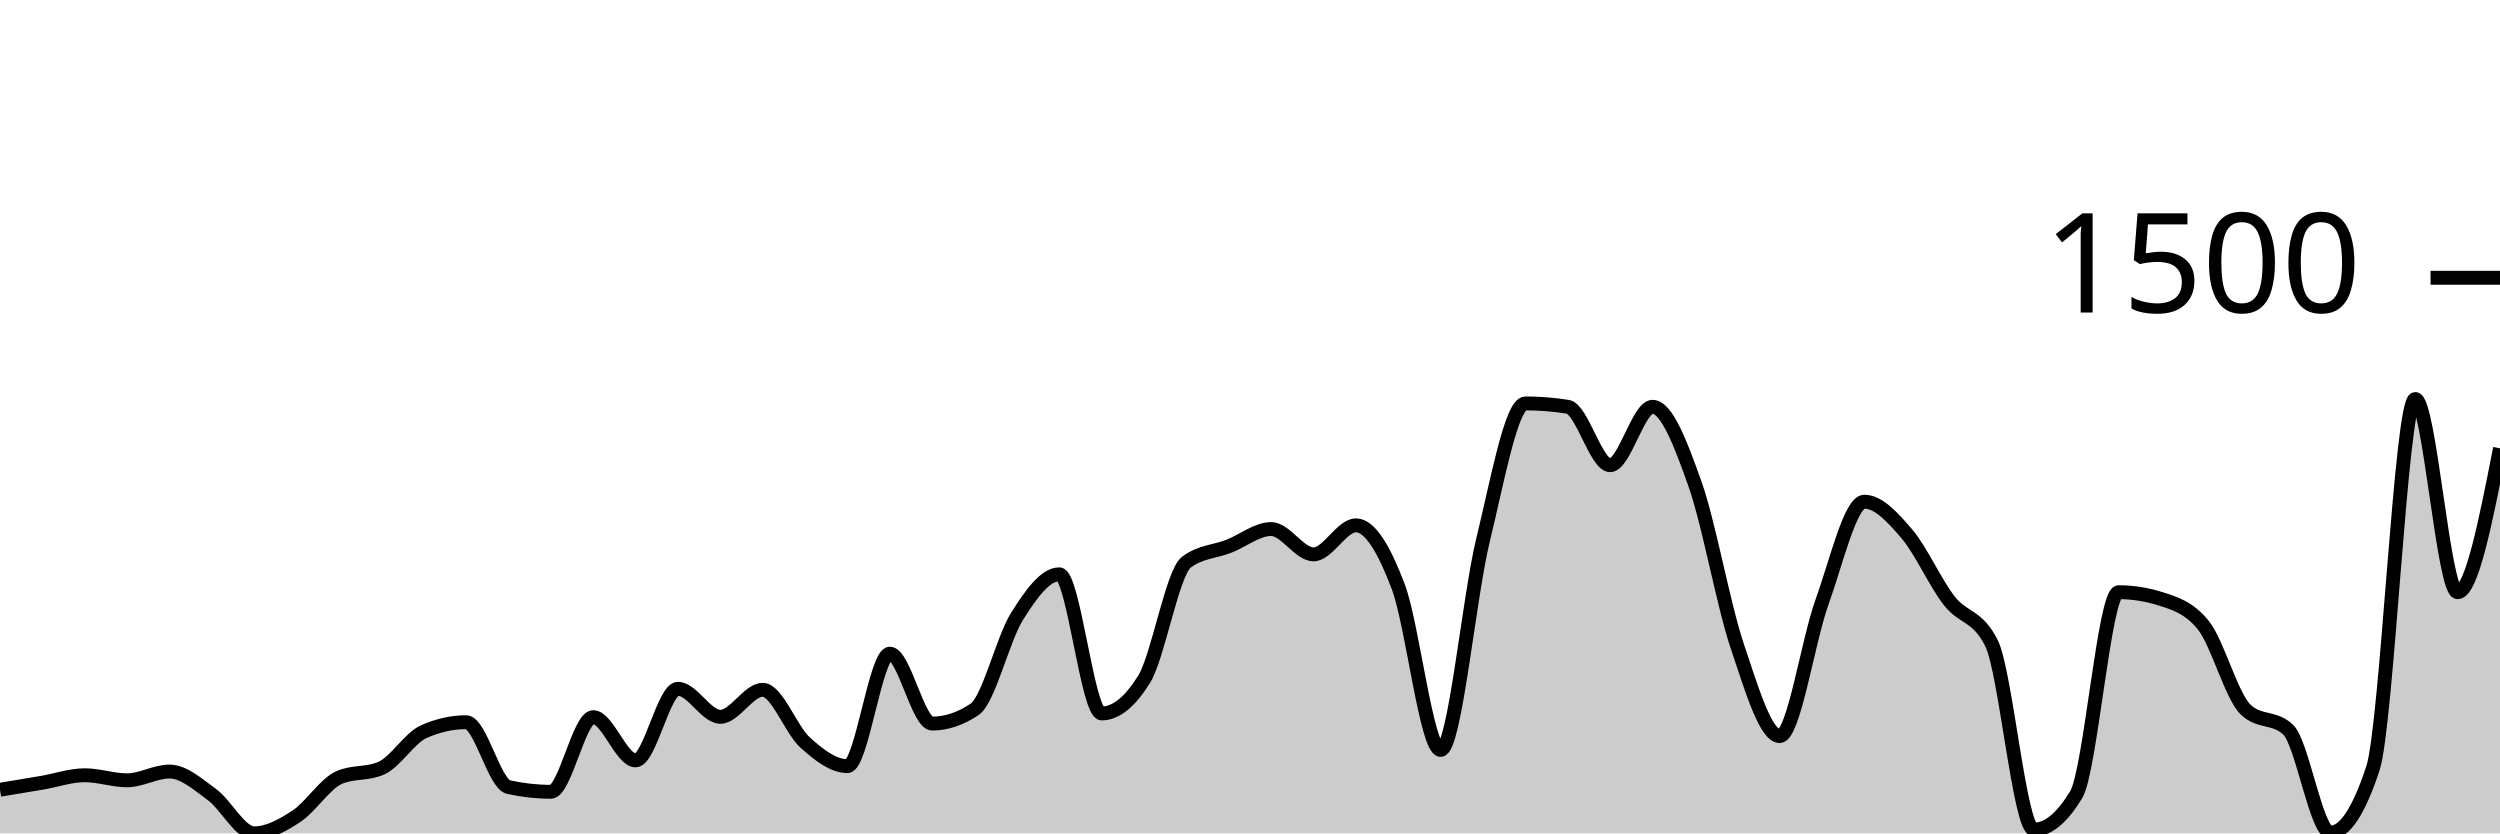
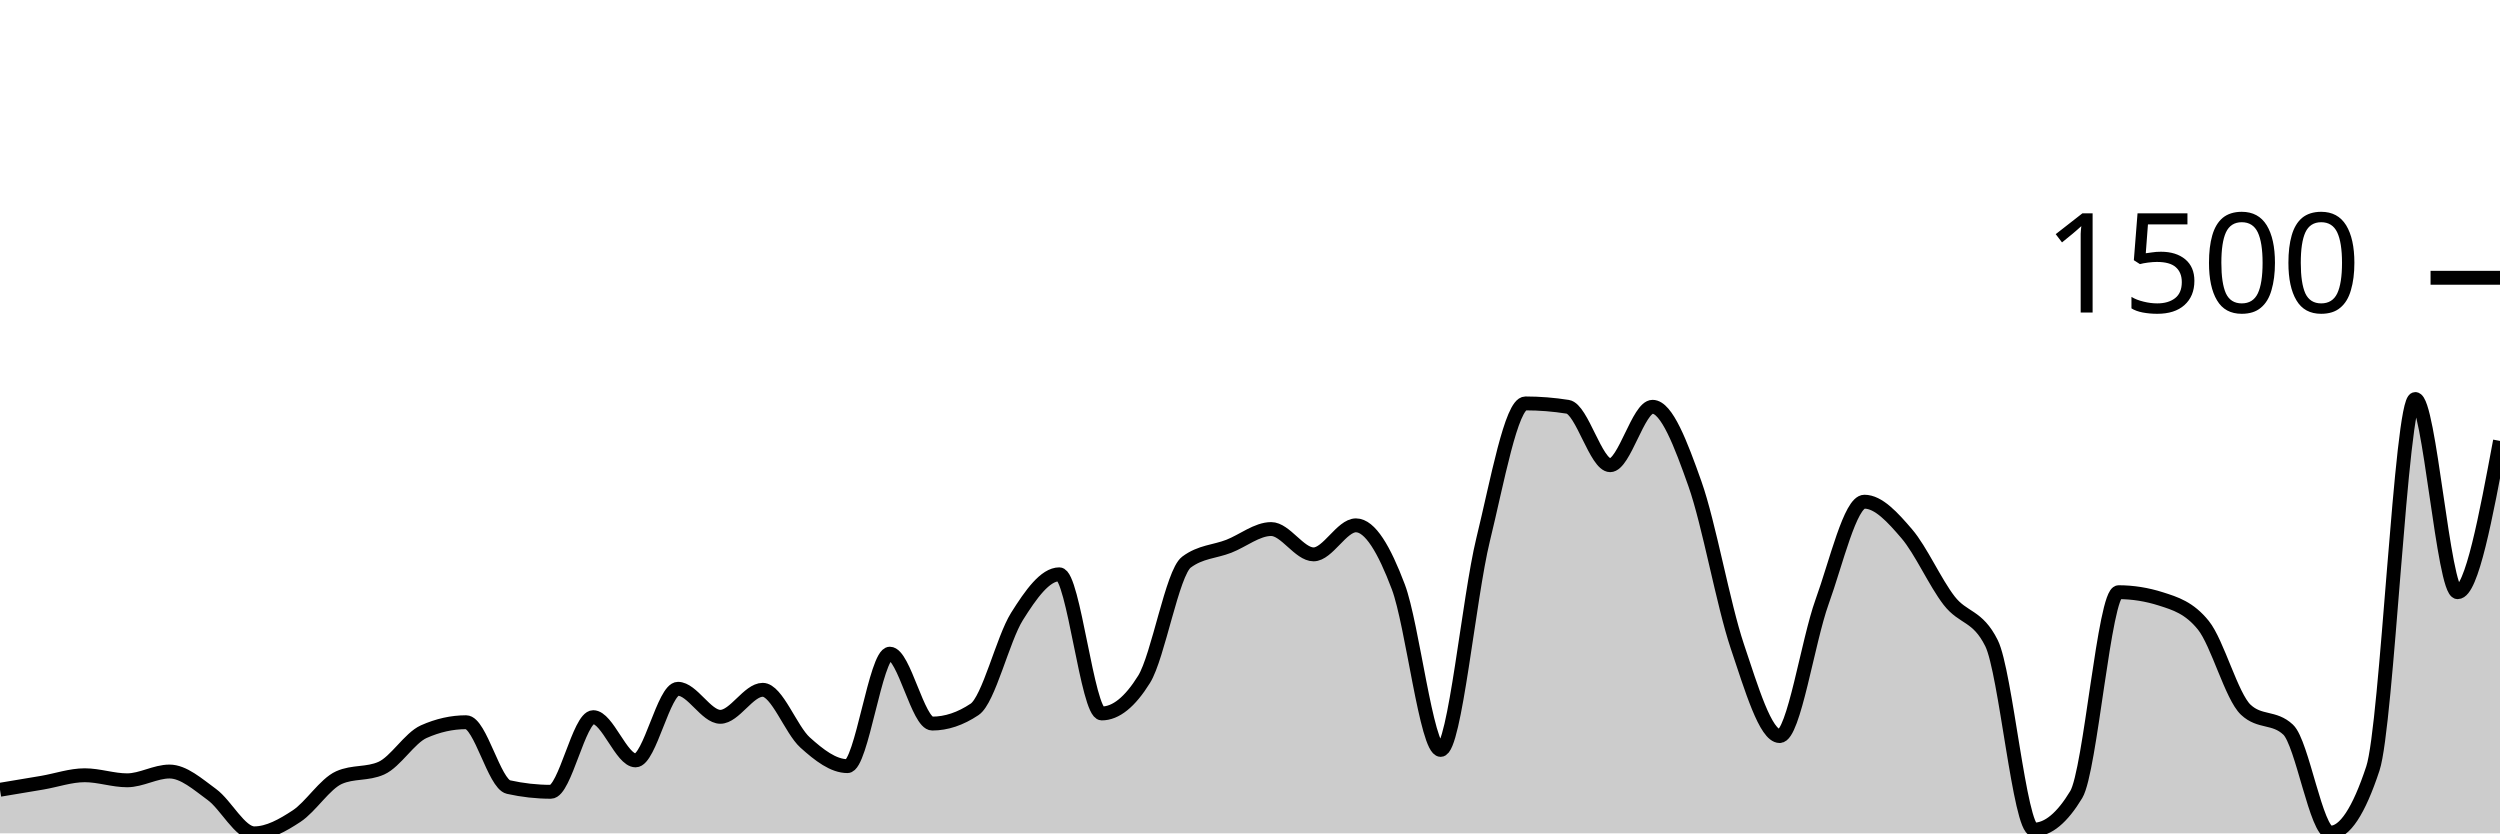
<svg xmlns="http://www.w3.org/2000/svg" viewBox="0 0 180 60">
  <g transform="translate(0,20)">
-     <path class="area" fill="rgba(0, 0, 0, 0.2)" d="M0,36.863C1.017,36.695,2.034,36.527,3.051,36.353C4.068,36.178,5.085,35.818,6.102,35.818C7.119,35.818,8.136,36.182,9.153,36.182C10.169,36.182,11.186,35.55,12.203,35.55C13.22,35.55,14.237,36.462,15.254,37.204C16.271,37.945,17.288,40,18.305,40C19.322,40,20.339,39.429,21.356,38.76C22.373,38.091,23.39,36.442,24.407,35.988C25.424,35.534,26.441,35.761,27.458,35.307C28.475,34.853,29.492,33.135,30.508,32.681C31.525,32.227,32.542,32,33.559,32C34.576,32,35.593,36.442,36.61,36.669C37.627,36.896,38.644,37.009,39.661,37.009C40.678,37.009,41.695,31.635,42.712,31.635C43.729,31.635,44.746,34.748,45.763,34.748C46.78,34.748,47.797,29.593,48.814,29.593C49.831,29.593,50.847,31.611,51.864,31.611C52.881,31.611,53.898,29.666,54.915,29.666C55.932,29.666,56.949,32.543,57.966,33.459C58.983,34.375,60,35.161,61.017,35.161C62.034,35.161,63.051,27.064,64.068,27.064C65.085,27.064,66.102,32.097,67.119,32.097C68.136,32.097,69.153,31.757,70.169,31.076C71.186,30.395,72.203,26.01,73.22,24.389C74.237,22.768,75.254,21.35,76.271,21.35C77.288,21.35,78.305,31.368,79.322,31.368C80.339,31.368,81.356,30.549,82.373,28.912C83.39,27.275,84.407,21.236,85.424,20.474C86.441,19.712,87.458,19.728,88.475,19.331C89.492,18.934,90.508,18.091,91.525,18.091C92.542,18.091,93.559,19.915,94.576,19.915C95.593,19.915,96.61,17.824,97.627,17.824C98.644,17.824,99.661,19.554,100.678,22.249C101.695,24.944,102.712,33.994,103.729,33.994C104.746,33.994,105.763,23.027,106.78,18.869C107.797,14.711,108.814,9.046,109.831,9.046C110.847,9.046,111.864,9.127,112.881,9.289C113.898,9.451,114.915,13.495,115.932,13.495C116.949,13.495,117.966,9.289,118.983,9.289C120,9.289,121.017,11.959,122.034,14.833C123.051,17.706,124.068,23.502,125.085,26.529C126.102,29.556,127.119,32.997,128.136,32.997C129.153,32.997,130.169,26.156,131.186,23.343C132.203,20.531,133.22,16.122,134.237,16.122C135.254,16.122,136.271,17.244,137.288,18.432C138.305,19.619,139.322,21.933,140.339,23.246C141.356,24.559,142.373,24.267,143.39,26.31C144.407,28.353,145.424,39.733,146.441,39.733C147.458,39.733,148.475,38.89,149.492,37.204C150.508,35.518,151.525,22.638,152.542,22.638C153.559,22.638,154.576,22.8,155.593,23.125C156.61,23.449,157.627,23.757,158.644,25.021C159.661,26.286,160.678,30.144,161.695,31.1C162.712,32.057,163.729,31.579,164.746,32.535C165.763,33.491,166.78,39.951,167.797,39.951C168.814,39.951,169.831,38.411,170.847,35.331C171.864,32.251,172.881,8.729,173.898,8.729C174.915,8.729,175.932,22.638,176.949,22.638C177.966,22.638,178.983,17.459,180,12.28L180,40C178.983,40,177.966,40,176.949,40C175.932,40,174.915,40,173.898,40C172.881,40,171.864,40,170.847,40C169.831,40,168.814,40,167.797,40C166.78,40,165.763,40,164.746,40C163.729,40,162.712,40,161.695,40C160.678,40,159.661,40,158.644,40C157.627,40,156.61,40,155.593,40C154.576,40,153.559,40,152.542,40C151.525,40,150.508,40,149.492,40C148.475,40,147.458,40,146.441,40C145.424,40,144.407,40,143.39,40C142.373,40,141.356,40,140.339,40C139.322,40,138.305,40,137.288,40C136.271,40,135.254,40,134.237,40C133.22,40,132.203,40,131.186,40C130.169,40,129.153,40,128.136,40C127.119,40,126.102,40,125.085,40C124.068,40,123.051,40,122.034,40C121.017,40,120,40,118.983,40C117.966,40,116.949,40,115.932,40C114.915,40,113.898,40,112.881,40C111.864,40,110.847,40,109.831,40C108.814,40,107.797,40,106.78,40C105.763,40,104.746,40,103.729,40C102.712,40,101.695,40,100.678,40C99.661,40,98.644,40,97.627,40C96.61,40,95.593,40,94.576,40C93.559,40,92.542,40,91.525,40C90.508,40,89.492,40,88.475,40C87.458,40,86.441,40,85.424,40C84.407,40,83.39,40,82.373,40C81.356,40,80.339,40,79.322,40C78.305,40,77.288,40,76.271,40C75.254,40,74.237,40,73.22,40C72.203,40,71.186,40,70.169,40C69.153,40,68.136,40,67.119,40C66.102,40,65.085,40,64.068,40C63.051,40,62.034,40,61.017,40C60,40,58.983,40,57.966,40C56.949,40,55.932,40,54.915,40C53.898,40,52.881,40,51.864,40C50.847,40,49.831,40,48.814,40C47.797,40,46.78,40,45.763,40C44.746,40,43.729,40,42.712,40C41.695,40,40.678,40,39.661,40C38.644,40,37.627,40,36.61,40C35.593,40,34.576,40,33.559,40C32.542,40,31.525,40,30.508,40C29.492,40,28.475,40,27.458,40C26.441,40,25.424,40,24.407,40C23.39,40,22.373,40,21.356,40C20.339,40,19.322,40,18.305,40C17.288,40,16.271,40,15.254,40C14.237,40,13.22,40,12.203,40C11.186,40,10.169,40,9.153,40C8.136,40,7.119,40,6.102,40C5.085,40,4.068,40,3.051,40C2.034,40,1.017,40,0,40Z" />
-     <path class="line" stroke="black" fill="none" d="M0,36.863C1.017,36.695,2.034,36.527,3.051,36.353C4.068,36.178,5.085,35.818,6.102,35.818C7.119,35.818,8.136,36.182,9.153,36.182C10.169,36.182,11.186,35.55,12.203,35.55C13.22,35.55,14.237,36.462,15.254,37.204C16.271,37.945,17.288,40,18.305,40C19.322,40,20.339,39.429,21.356,38.76C22.373,38.091,23.39,36.442,24.407,35.988C25.424,35.534,26.441,35.761,27.458,35.307C28.475,34.853,29.492,33.135,30.508,32.681C31.525,32.227,32.542,32,33.559,32C34.576,32,35.593,36.442,36.61,36.669C37.627,36.896,38.644,37.009,39.661,37.009C40.678,37.009,41.695,31.635,42.712,31.635C43.729,31.635,44.746,34.748,45.763,34.748C46.78,34.748,47.797,29.593,48.814,29.593C49.831,29.593,50.847,31.611,51.864,31.611C52.881,31.611,53.898,29.666,54.915,29.666C55.932,29.666,56.949,32.543,57.966,33.459C58.983,34.375,60,35.161,61.017,35.161C62.034,35.161,63.051,27.064,64.068,27.064C65.085,27.064,66.102,32.097,67.119,32.097C68.136,32.097,69.153,31.757,70.169,31.076C71.186,30.395,72.203,26.01,73.22,24.389C74.237,22.768,75.254,21.35,76.271,21.35C77.288,21.35,78.305,31.368,79.322,31.368C80.339,31.368,81.356,30.549,82.373,28.912C83.39,27.275,84.407,21.236,85.424,20.474C86.441,19.712,87.458,19.728,88.475,19.331C89.492,18.934,90.508,18.091,91.525,18.091C92.542,18.091,93.559,19.915,94.576,19.915C95.593,19.915,96.61,17.824,97.627,17.824C98.644,17.824,99.661,19.554,100.678,22.249C101.695,24.944,102.712,33.994,103.729,33.994C104.746,33.994,105.763,23.027,106.78,18.869C107.797,14.711,108.814,9.046,109.831,9.046C110.847,9.046,111.864,9.127,112.881,9.289C113.898,9.451,114.915,13.495,115.932,13.495C116.949,13.495,117.966,9.289,118.983,9.289C120,9.289,121.017,11.959,122.034,14.833C123.051,17.706,124.068,23.502,125.085,26.529C126.102,29.556,127.119,32.997,128.136,32.997C129.153,32.997,130.169,26.156,131.186,23.343C132.203,20.531,133.22,16.122,134.237,16.122C135.254,16.122,136.271,17.244,137.288,18.432C138.305,19.619,139.322,21.933,140.339,23.246C141.356,24.559,142.373,24.267,143.39,26.31C144.407,28.353,145.424,39.733,146.441,39.733C147.458,39.733,148.475,38.89,149.492,37.204C150.508,35.518,151.525,22.638,152.542,22.638C153.559,22.638,154.576,22.8,155.593,23.125C156.61,23.449,157.627,23.757,158.644,25.021C159.661,26.286,160.678,30.144,161.695,31.1C162.712,32.057,163.729,31.579,164.746,32.535C165.763,33.491,166.78,39.951,167.797,39.951C168.814,39.951,169.831,38.411,170.847,35.331C171.864,32.251,172.881,8.729,173.898,8.729C174.915,8.729,175.932,22.638,176.949,22.638C177.966,22.638,178.983,17.459,180,12.28" />
+     <path class="area" fill="rgba(0, 0, 0, 0.2)" d="M0,36.863C1.017,36.695,2.034,36.527,3.051,36.353C4.068,36.178,5.085,35.818,6.102,35.818C7.119,35.818,8.136,36.182,9.153,36.182C10.169,36.182,11.186,35.55,12.203,35.55C13.22,35.55,14.237,36.462,15.254,37.204C16.271,37.945,17.288,40,18.305,40C19.322,40,20.339,39.429,21.356,38.76C22.373,38.091,23.39,36.442,24.407,35.988C25.424,35.534,26.441,35.761,27.458,35.307C28.475,34.853,29.492,33.135,30.508,32.681C31.525,32.227,32.542,32,33.559,32C34.576,32,35.593,36.442,36.61,36.669C37.627,36.896,38.644,37.009,39.661,37.009C40.678,37.009,41.695,31.635,42.712,31.635C43.729,31.635,44.746,34.748,45.763,34.748C46.78,34.748,47.797,29.593,48.814,29.593C49.831,29.593,50.847,31.611,51.864,31.611C52.881,31.611,53.898,29.666,54.915,29.666C55.932,29.666,56.949,32.543,57.966,33.459C58.983,34.375,60,35.161,61.017,35.161C62.034,35.161,63.051,27.064,64.068,27.064C65.085,27.064,66.102,32.097,67.119,32.097C68.136,32.097,69.153,31.757,70.169,31.076C71.186,30.395,72.203,26.01,73.22,24.389C74.237,22.768,75.254,21.35,76.271,21.35C77.288,21.35,78.305,31.368,79.322,31.368C80.339,31.368,81.356,30.549,82.373,28.912C83.39,27.275,84.407,21.236,85.424,20.474C86.441,19.712,87.458,19.728,88.475,19.331C89.492,18.934,90.508,18.091,91.525,18.091C92.542,18.091,93.559,19.915,94.576,19.915C95.593,19.915,96.61,17.824,97.627,17.824C98.644,17.824,99.661,19.554,100.678,22.249C101.695,24.944,102.712,33.994,103.729,33.994C104.746,33.994,105.763,23.027,106.78,18.869C107.797,14.711,108.814,9.046,109.831,9.046C110.847,9.046,111.864,9.127,112.881,9.289C113.898,9.451,114.915,13.495,115.932,13.495C116.949,13.495,117.966,9.289,118.983,9.289C120,9.289,121.017,11.959,122.034,14.833C123.051,17.706,124.068,23.502,125.085,26.529C126.102,29.556,127.119,32.997,128.136,32.997C129.153,32.997,130.169,26.156,131.186,23.343C132.203,20.531,133.22,16.122,134.237,16.122C135.254,16.122,136.271,17.244,137.288,18.432C138.305,19.619,139.322,21.933,140.339,23.246C141.356,24.559,142.373,24.267,143.39,26.31C144.407,28.353,145.424,39.733,146.441,39.733C147.458,39.733,148.475,38.89,149.492,37.204C150.508,35.518,151.525,22.638,152.542,22.638C153.559,22.638,154.576,22.8,155.593,23.125C156.61,23.449,157.627,23.757,158.644,25.021C159.661,26.286,160.678,30.144,161.695,31.1C162.712,32.057,163.729,31.579,164.746,32.535C165.763,33.491,166.78,39.951,167.797,39.951C168.814,39.951,169.831,38.411,170.847,35.331C171.864,32.251,172.881,8.729,173.898,8.729C174.915,8.729,175.932,22.638,176.949,22.638C177.966,22.638,178.983,17.191,180,11.745L180,40C178.983,40,177.966,40,176.949,40C175.932,40,174.915,40,173.898,40C172.881,40,171.864,40,170.847,40C169.831,40,168.814,40,167.797,40C166.78,40,165.763,40,164.746,40C163.729,40,162.712,40,161.695,40C160.678,40,159.661,40,158.644,40C157.627,40,156.61,40,155.593,40C154.576,40,153.559,40,152.542,40C151.525,40,150.508,40,149.492,40C148.475,40,147.458,40,146.441,40C145.424,40,144.407,40,143.39,40C142.373,40,141.356,40,140.339,40C139.322,40,138.305,40,137.288,40C136.271,40,135.254,40,134.237,40C133.22,40,132.203,40,131.186,40C130.169,40,129.153,40,128.136,40C127.119,40,126.102,40,125.085,40C124.068,40,123.051,40,122.034,40C121.017,40,120,40,118.983,40C117.966,40,116.949,40,115.932,40C114.915,40,113.898,40,112.881,40C111.864,40,110.847,40,109.831,40C108.814,40,107.797,40,106.78,40C105.763,40,104.746,40,103.729,40C102.712,40,101.695,40,100.678,40C99.661,40,98.644,40,97.627,40C96.61,40,95.593,40,94.576,40C93.559,40,92.542,40,91.525,40C90.508,40,89.492,40,88.475,40C87.458,40,86.441,40,85.424,40C84.407,40,83.39,40,82.373,40C81.356,40,80.339,40,79.322,40C78.305,40,77.288,40,76.271,40C75.254,40,74.237,40,73.22,40C72.203,40,71.186,40,70.169,40C69.153,40,68.136,40,67.119,40C66.102,40,65.085,40,64.068,40C63.051,40,62.034,40,61.017,40C60,40,58.983,40,57.966,40C56.949,40,55.932,40,54.915,40C53.898,40,52.881,40,51.864,40C50.847,40,49.831,40,48.814,40C47.797,40,46.78,40,45.763,40C44.746,40,43.729,40,42.712,40C41.695,40,40.678,40,39.661,40C38.644,40,37.627,40,36.61,40C35.593,40,34.576,40,33.559,40C32.542,40,31.525,40,30.508,40C29.492,40,28.475,40,27.458,40C26.441,40,25.424,40,24.407,40C23.39,40,22.373,40,21.356,40C20.339,40,19.322,40,18.305,40C17.288,40,16.271,40,15.254,40C14.237,40,13.22,40,12.203,40C11.186,40,10.169,40,9.153,40C8.136,40,7.119,40,6.102,40C5.085,40,4.068,40,3.051,40C2.034,40,1.017,40,0,40Z" />
+     <path class="line" stroke="black" fill="none" d="M0,36.863C1.017,36.695,2.034,36.527,3.051,36.353C4.068,36.178,5.085,35.818,6.102,35.818C7.119,35.818,8.136,36.182,9.153,36.182C10.169,36.182,11.186,35.55,12.203,35.55C13.22,35.55,14.237,36.462,15.254,37.204C16.271,37.945,17.288,40,18.305,40C19.322,40,20.339,39.429,21.356,38.76C22.373,38.091,23.39,36.442,24.407,35.988C25.424,35.534,26.441,35.761,27.458,35.307C28.475,34.853,29.492,33.135,30.508,32.681C31.525,32.227,32.542,32,33.559,32C34.576,32,35.593,36.442,36.61,36.669C37.627,36.896,38.644,37.009,39.661,37.009C40.678,37.009,41.695,31.635,42.712,31.635C43.729,31.635,44.746,34.748,45.763,34.748C46.78,34.748,47.797,29.593,48.814,29.593C49.831,29.593,50.847,31.611,51.864,31.611C52.881,31.611,53.898,29.666,54.915,29.666C55.932,29.666,56.949,32.543,57.966,33.459C58.983,34.375,60,35.161,61.017,35.161C62.034,35.161,63.051,27.064,64.068,27.064C65.085,27.064,66.102,32.097,67.119,32.097C68.136,32.097,69.153,31.757,70.169,31.076C71.186,30.395,72.203,26.01,73.22,24.389C74.237,22.768,75.254,21.35,76.271,21.35C77.288,21.35,78.305,31.368,79.322,31.368C80.339,31.368,81.356,30.549,82.373,28.912C83.39,27.275,84.407,21.236,85.424,20.474C86.441,19.712,87.458,19.728,88.475,19.331C89.492,18.934,90.508,18.091,91.525,18.091C92.542,18.091,93.559,19.915,94.576,19.915C95.593,19.915,96.61,17.824,97.627,17.824C98.644,17.824,99.661,19.554,100.678,22.249C101.695,24.944,102.712,33.994,103.729,33.994C104.746,33.994,105.763,23.027,106.78,18.869C107.797,14.711,108.814,9.046,109.831,9.046C110.847,9.046,111.864,9.127,112.881,9.289C113.898,9.451,114.915,13.495,115.932,13.495C116.949,13.495,117.966,9.289,118.983,9.289C120,9.289,121.017,11.959,122.034,14.833C123.051,17.706,124.068,23.502,125.085,26.529C126.102,29.556,127.119,32.997,128.136,32.997C129.153,32.997,130.169,26.156,131.186,23.343C132.203,20.531,133.22,16.122,134.237,16.122C135.254,16.122,136.271,17.244,137.288,18.432C138.305,19.619,139.322,21.933,140.339,23.246C141.356,24.559,142.373,24.267,143.39,26.31C144.407,28.353,145.424,39.733,146.441,39.733C147.458,39.733,148.475,38.89,149.492,37.204C150.508,35.518,151.525,22.638,152.542,22.638C153.559,22.638,154.576,22.8,155.593,23.125C156.61,23.449,157.627,23.757,158.644,25.021C159.661,26.286,160.678,30.144,161.695,31.1C162.712,32.057,163.729,31.579,164.746,32.535C165.763,33.491,166.78,39.951,167.797,39.951C168.814,39.951,169.831,38.411,170.847,35.331C171.864,32.251,172.881,8.729,173.898,8.729C174.915,8.729,175.932,22.638,176.949,22.638C177.966,22.638,178.983,17.191,180,11.745" />
    <path class="axis-ceiling" stroke-width="1" stroke="black" fill="none" d="M175,0L180,0" />
    <text class="axis-ceiling-label" font-family="sans-serif" text-anchor="end" font-size="10px" x="170" y="2.5">1500</text>
  </g>
</svg>
